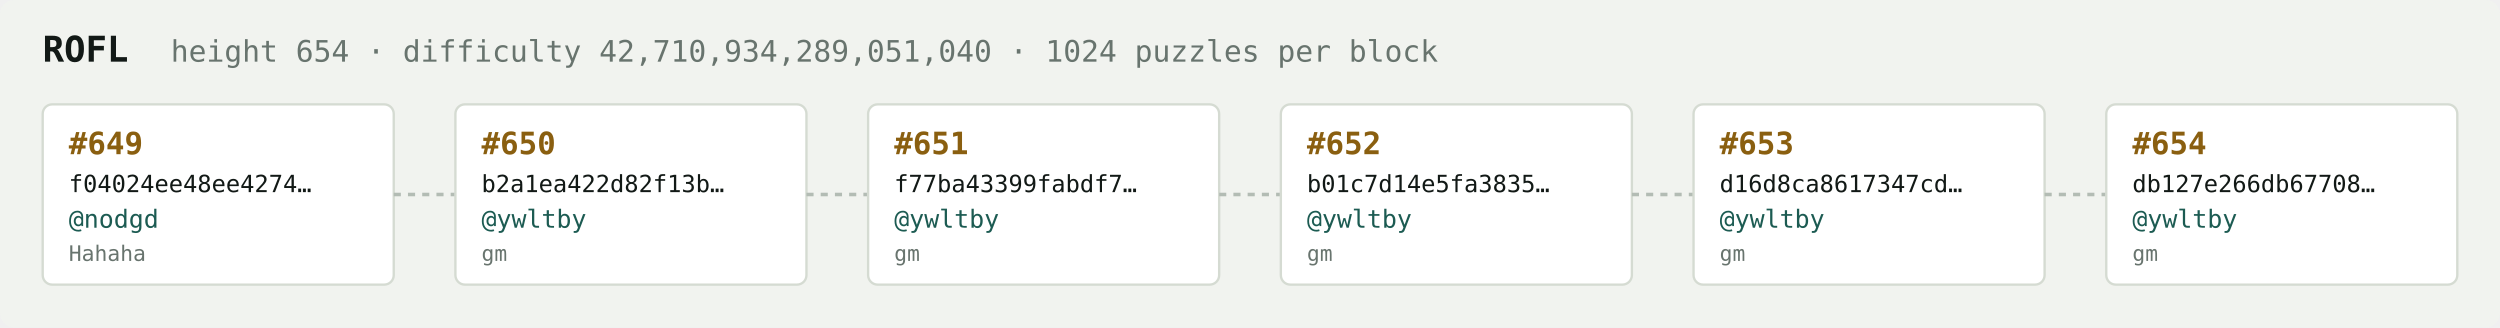
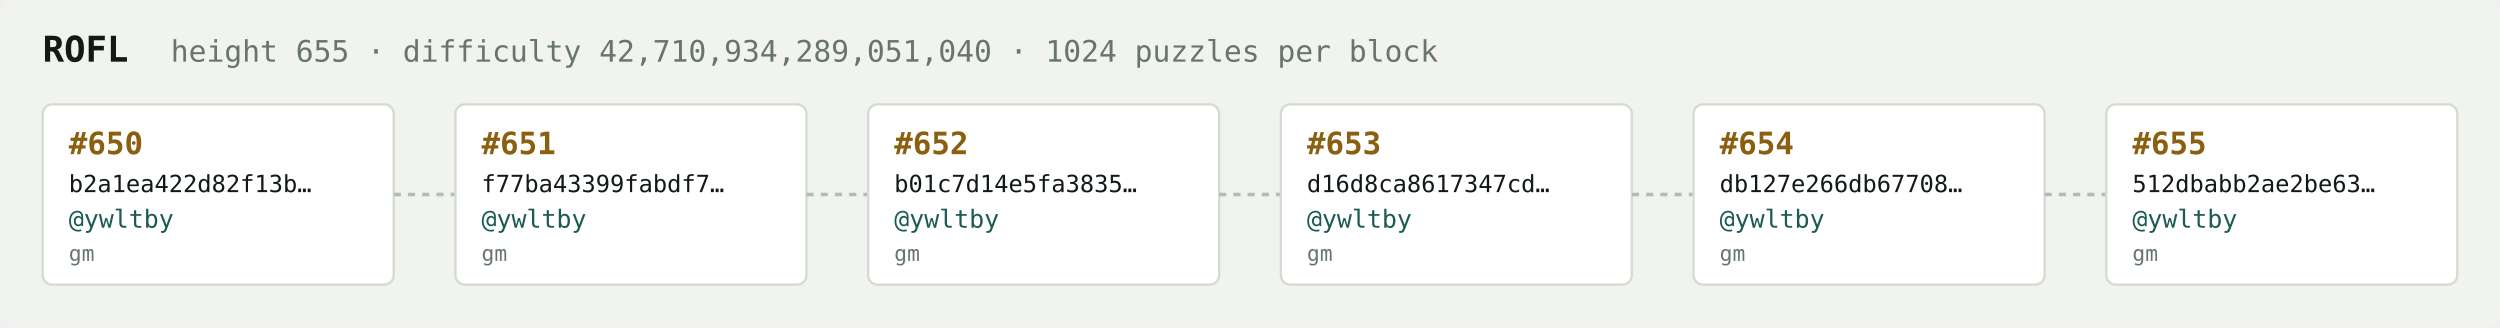
<svg xmlns="http://www.w3.org/2000/svg" width="1054" height="138" viewBox="0 0 1054 138" font-family="ui-monospace,SFMono-Regular,Menlo,monospace">
  <rect fill="#f1f3ef" width="1054" height="138" rx="6" />
  <text x="18" y="26" fill="#121916" font-size="15" font-weight="700">ROFL</text>
-   <text x="72" y="26" fill="#68746e" font-size="12.5">height 654 · difficulty 42,710,934,289,051,040 · 1024 puzzles per block</text>
+   <text x="72" y="26" fill="#68746e" font-size="12.5">height 655 · difficulty 42,710,934,289,051,040 · 1024 puzzles per block</text>
  <rect x="18" y="44" width="148" height="76" rx="4" fill="#ffffff" stroke="#d5dbd2" stroke-width="1" />
-   <text x="29" y="65" fill="#8a5f10" font-size="13" font-weight="700">#649</text>
-   <text x="29" y="81" fill="#121916" font-size="10">f04024ee48ee4274…</text>
-   <text x="29" y="96" fill="#1c5b52" font-size="10.5">@nodgd</text>
-   <text x="29" y="110" fill="#68746e" font-size="9">Hahaha</text>
+   <text x="29" y="65" fill="#8a5f10" font-size="13" font-weight="700">#650</text>
+   <text x="29" y="81" fill="#121916" font-size="10">b2a1ea422d82f13b…</text>
+   <text x="29" y="96" fill="#1c5b52" font-size="10.5">@ywltby</text>
+   <text x="29" y="110" fill="#68746e" font-size="9">gm</text>
  <line x1="166" y1="82.0" x2="192" y2="82.0" stroke="#b3bcb4" stroke-width="1.5" stroke-dasharray="3 3" />
  <rect x="192" y="44" width="148" height="76" rx="4" fill="#ffffff" stroke="#d5dbd2" stroke-width="1" />
-   <text x="203" y="65" fill="#8a5f10" font-size="13" font-weight="700">#650</text>
-   <text x="203" y="81" fill="#121916" font-size="10">b2a1ea422d82f13b…</text>
+   <text x="203" y="65" fill="#8a5f10" font-size="13" font-weight="700">#651</text>
+   <text x="203" y="81" fill="#121916" font-size="10">f77ba43399fabdf7…</text>
  <text x="203" y="96" fill="#1c5b52" font-size="10.5">@ywltby</text>
  <text x="203" y="110" fill="#68746e" font-size="9">gm</text>
  <line x1="340" y1="82.0" x2="366" y2="82.0" stroke="#b3bcb4" stroke-width="1.5" stroke-dasharray="3 3" />
  <rect x="366" y="44" width="148" height="76" rx="4" fill="#ffffff" stroke="#d5dbd2" stroke-width="1" />
-   <text x="377" y="65" fill="#8a5f10" font-size="13" font-weight="700">#651</text>
-   <text x="377" y="81" fill="#121916" font-size="10">f77ba43399fabdf7…</text>
+   <text x="377" y="65" fill="#8a5f10" font-size="13" font-weight="700">#652</text>
+   <text x="377" y="81" fill="#121916" font-size="10">b01c7d14e5fa3835…</text>
  <text x="377" y="96" fill="#1c5b52" font-size="10.5">@ywltby</text>
  <text x="377" y="110" fill="#68746e" font-size="9">gm</text>
  <line x1="514" y1="82.0" x2="540" y2="82.0" stroke="#b3bcb4" stroke-width="1.5" stroke-dasharray="3 3" />
  <rect x="540" y="44" width="148" height="76" rx="4" fill="#ffffff" stroke="#d5dbd2" stroke-width="1" />
-   <text x="551" y="65" fill="#8a5f10" font-size="13" font-weight="700">#652</text>
-   <text x="551" y="81" fill="#121916" font-size="10">b01c7d14e5fa3835…</text>
+   <text x="551" y="65" fill="#8a5f10" font-size="13" font-weight="700">#653</text>
+   <text x="551" y="81" fill="#121916" font-size="10">d16d8ca8617347cd…</text>
  <text x="551" y="96" fill="#1c5b52" font-size="10.5">@ywltby</text>
  <text x="551" y="110" fill="#68746e" font-size="9">gm</text>
  <line x1="688" y1="82.0" x2="714" y2="82.0" stroke="#b3bcb4" stroke-width="1.5" stroke-dasharray="3 3" />
  <rect x="714" y="44" width="148" height="76" rx="4" fill="#ffffff" stroke="#d5dbd2" stroke-width="1" />
-   <text x="725" y="65" fill="#8a5f10" font-size="13" font-weight="700">#653</text>
-   <text x="725" y="81" fill="#121916" font-size="10">d16d8ca8617347cd…</text>
+   <text x="725" y="65" fill="#8a5f10" font-size="13" font-weight="700">#654</text>
+   <text x="725" y="81" fill="#121916" font-size="10">db127e266db67708…</text>
  <text x="725" y="96" fill="#1c5b52" font-size="10.5">@ywltby</text>
  <text x="725" y="110" fill="#68746e" font-size="9">gm</text>
  <line x1="862" y1="82.0" x2="888" y2="82.0" stroke="#b3bcb4" stroke-width="1.5" stroke-dasharray="3 3" />
  <rect x="888" y="44" width="148" height="76" rx="4" fill="#ffffff" stroke="#d5dbd2" stroke-width="1" />
-   <text x="899" y="65" fill="#8a5f10" font-size="13" font-weight="700">#654</text>
-   <text x="899" y="81" fill="#121916" font-size="10">db127e266db67708…</text>
+   <text x="899" y="65" fill="#8a5f10" font-size="13" font-weight="700">#655</text>
+   <text x="899" y="81" fill="#121916" font-size="10">512dbabb2ae2be63…</text>
  <text x="899" y="96" fill="#1c5b52" font-size="10.5">@ywltby</text>
  <text x="899" y="110" fill="#68746e" font-size="9">gm</text>
</svg>
